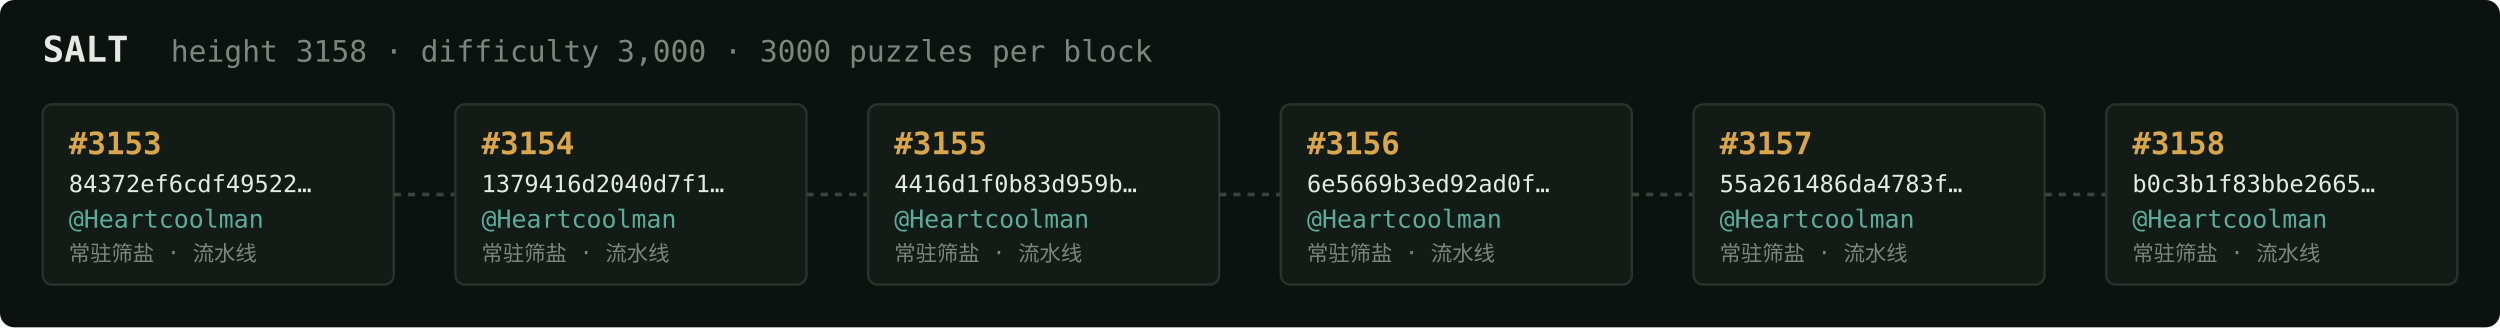
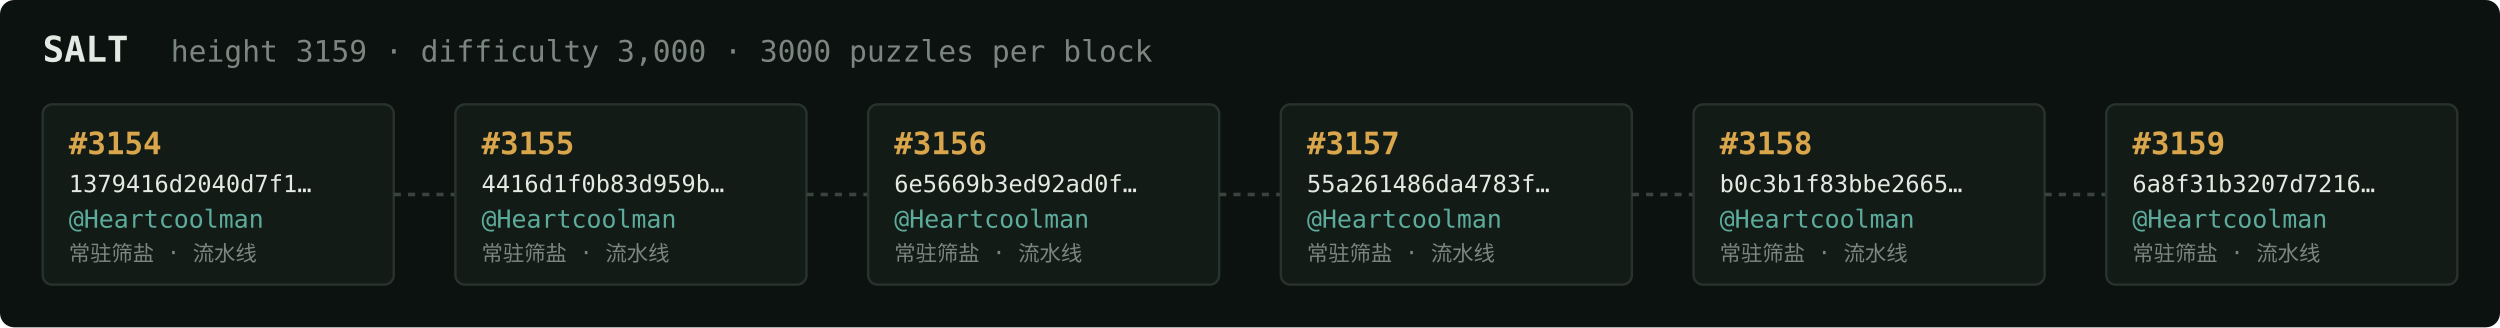
<svg xmlns="http://www.w3.org/2000/svg" width="1054" height="138" viewBox="0 0 1054 138" font-family="ui-monospace,SFMono-Regular,Menlo,monospace">
  <rect fill="#0c1210" width="1054" height="138" rx="6" />
  <text x="18" y="26" fill="#e5e9e3" font-size="15" font-weight="700">SALT</text>
-   <text x="72" y="26" fill="#7a867f" font-size="12.5">height 3158 · difficulty 3,000 · 3000 puzzles per block</text>
+   <text x="72" y="26" fill="#7a867f" font-size="12.5">height 3159 · difficulty 3,000 · 3000 puzzles per block</text>
  <rect x="18" y="44" width="148" height="76" rx="4" fill="#131b17" stroke="#28332e" stroke-width="1" />
-   <text x="29" y="65" fill="#d9a64c" font-size="13" font-weight="700">#3153</text>
-   <text x="29" y="81" fill="#e5e9e3" font-size="10">84372ef6cdf49522…</text>
+   <text x="29" y="65" fill="#d9a64c" font-size="13" font-weight="700">#3154</text>
+   <text x="29" y="81" fill="#e5e9e3" font-size="10">1379416d2040d7f1…</text>
  <text x="29" y="96" fill="#5cab9b" font-size="10.5">@Heartcoolman</text>
  <text x="29" y="110" fill="#7a867f" font-size="9">常驻筛盐 · 流水线</text>
  <line x1="166" y1="82.0" x2="192" y2="82.0" stroke="#38443e" stroke-width="1.5" stroke-dasharray="3 3" />
  <rect x="192" y="44" width="148" height="76" rx="4" fill="#131b17" stroke="#28332e" stroke-width="1" />
-   <text x="203" y="65" fill="#d9a64c" font-size="13" font-weight="700">#3154</text>
-   <text x="203" y="81" fill="#e5e9e3" font-size="10">1379416d2040d7f1…</text>
+   <text x="203" y="65" fill="#d9a64c" font-size="13" font-weight="700">#3155</text>
+   <text x="203" y="81" fill="#e5e9e3" font-size="10">4416d1f0b83d959b…</text>
  <text x="203" y="96" fill="#5cab9b" font-size="10.5">@Heartcoolman</text>
  <text x="203" y="110" fill="#7a867f" font-size="9">常驻筛盐 · 流水线</text>
  <line x1="340" y1="82.0" x2="366" y2="82.0" stroke="#38443e" stroke-width="1.5" stroke-dasharray="3 3" />
  <rect x="366" y="44" width="148" height="76" rx="4" fill="#131b17" stroke="#28332e" stroke-width="1" />
-   <text x="377" y="65" fill="#d9a64c" font-size="13" font-weight="700">#3155</text>
-   <text x="377" y="81" fill="#e5e9e3" font-size="10">4416d1f0b83d959b…</text>
+   <text x="377" y="65" fill="#d9a64c" font-size="13" font-weight="700">#3156</text>
+   <text x="377" y="81" fill="#e5e9e3" font-size="10">6e5669b3ed92ad0f…</text>
  <text x="377" y="96" fill="#5cab9b" font-size="10.5">@Heartcoolman</text>
  <text x="377" y="110" fill="#7a867f" font-size="9">常驻筛盐 · 流水线</text>
  <line x1="514" y1="82.0" x2="540" y2="82.0" stroke="#38443e" stroke-width="1.5" stroke-dasharray="3 3" />
  <rect x="540" y="44" width="148" height="76" rx="4" fill="#131b17" stroke="#28332e" stroke-width="1" />
-   <text x="551" y="65" fill="#d9a64c" font-size="13" font-weight="700">#3156</text>
-   <text x="551" y="81" fill="#e5e9e3" font-size="10">6e5669b3ed92ad0f…</text>
+   <text x="551" y="65" fill="#d9a64c" font-size="13" font-weight="700">#3157</text>
+   <text x="551" y="81" fill="#e5e9e3" font-size="10">55a261486da4783f…</text>
  <text x="551" y="96" fill="#5cab9b" font-size="10.5">@Heartcoolman</text>
  <text x="551" y="110" fill="#7a867f" font-size="9">常驻筛盐 · 流水线</text>
  <line x1="688" y1="82.0" x2="714" y2="82.0" stroke="#38443e" stroke-width="1.5" stroke-dasharray="3 3" />
  <rect x="714" y="44" width="148" height="76" rx="4" fill="#131b17" stroke="#28332e" stroke-width="1" />
-   <text x="725" y="65" fill="#d9a64c" font-size="13" font-weight="700">#3157</text>
-   <text x="725" y="81" fill="#e5e9e3" font-size="10">55a261486da4783f…</text>
+   <text x="725" y="65" fill="#d9a64c" font-size="13" font-weight="700">#3158</text>
+   <text x="725" y="81" fill="#e5e9e3" font-size="10">b0c3b1f83bbe2665…</text>
  <text x="725" y="96" fill="#5cab9b" font-size="10.5">@Heartcoolman</text>
  <text x="725" y="110" fill="#7a867f" font-size="9">常驻筛盐 · 流水线</text>
  <line x1="862" y1="82.0" x2="888" y2="82.0" stroke="#38443e" stroke-width="1.5" stroke-dasharray="3 3" />
  <rect x="888" y="44" width="148" height="76" rx="4" fill="#131b17" stroke="#28332e" stroke-width="1" />
-   <text x="899" y="65" fill="#d9a64c" font-size="13" font-weight="700">#3158</text>
-   <text x="899" y="81" fill="#e5e9e3" font-size="10">b0c3b1f83bbe2665…</text>
+   <text x="899" y="65" fill="#d9a64c" font-size="13" font-weight="700">#3159</text>
+   <text x="899" y="81" fill="#e5e9e3" font-size="10">6a8f31b3207d7216…</text>
  <text x="899" y="96" fill="#5cab9b" font-size="10.5">@Heartcoolman</text>
  <text x="899" y="110" fill="#7a867f" font-size="9">常驻筛盐 · 流水线</text>
</svg>
